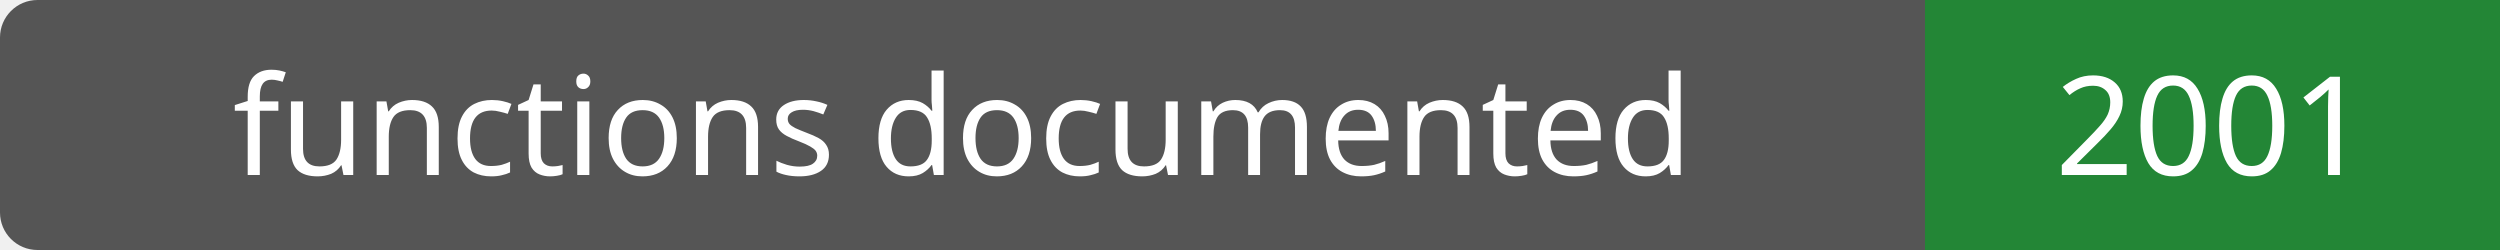
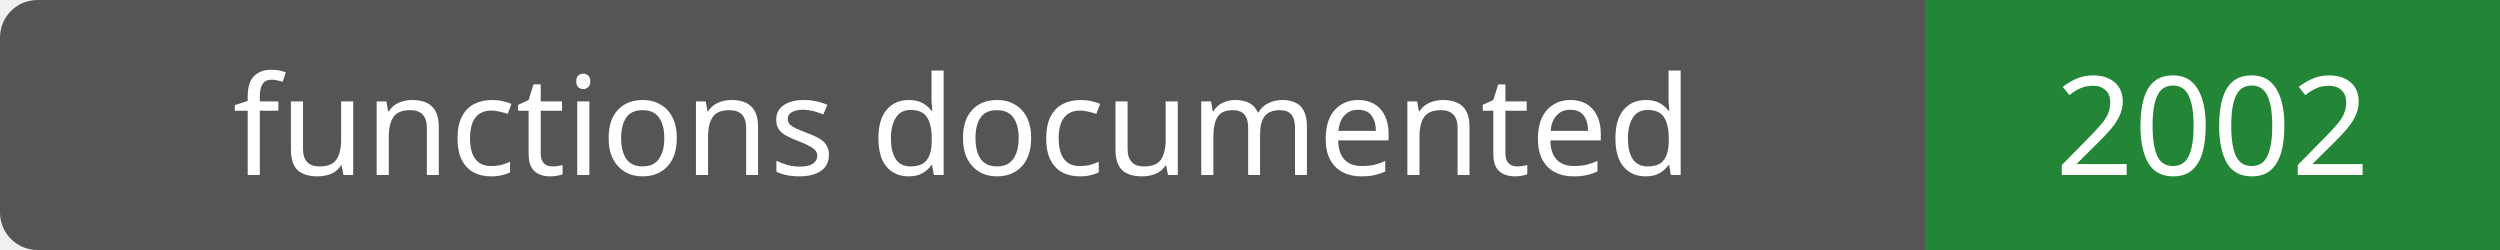
- <svg xmlns="http://www.w3.org/2000/svg" width="200" height="20" role="img" aria-label="functions documented: 2001">
+ <svg xmlns="http://www.w3.org/2000/svg" width="200" height="20" role="img" aria-label="functions documented: 2002">
  <rect width="200" height="20" rx="3" fill="#555" />
  <path fill="#238636" d="M154 0h46v20H154z" />
  <g fill="#fff" text-anchor="middle" font-family="Verdana,sans-serif" font-size="11">
    <text x="77.0" y="14">functions documented</text>
-     <text x="177.0" y="14">2001</text>
+     <text x="177.0" y="14">2002</text>
  </g>
</svg>
